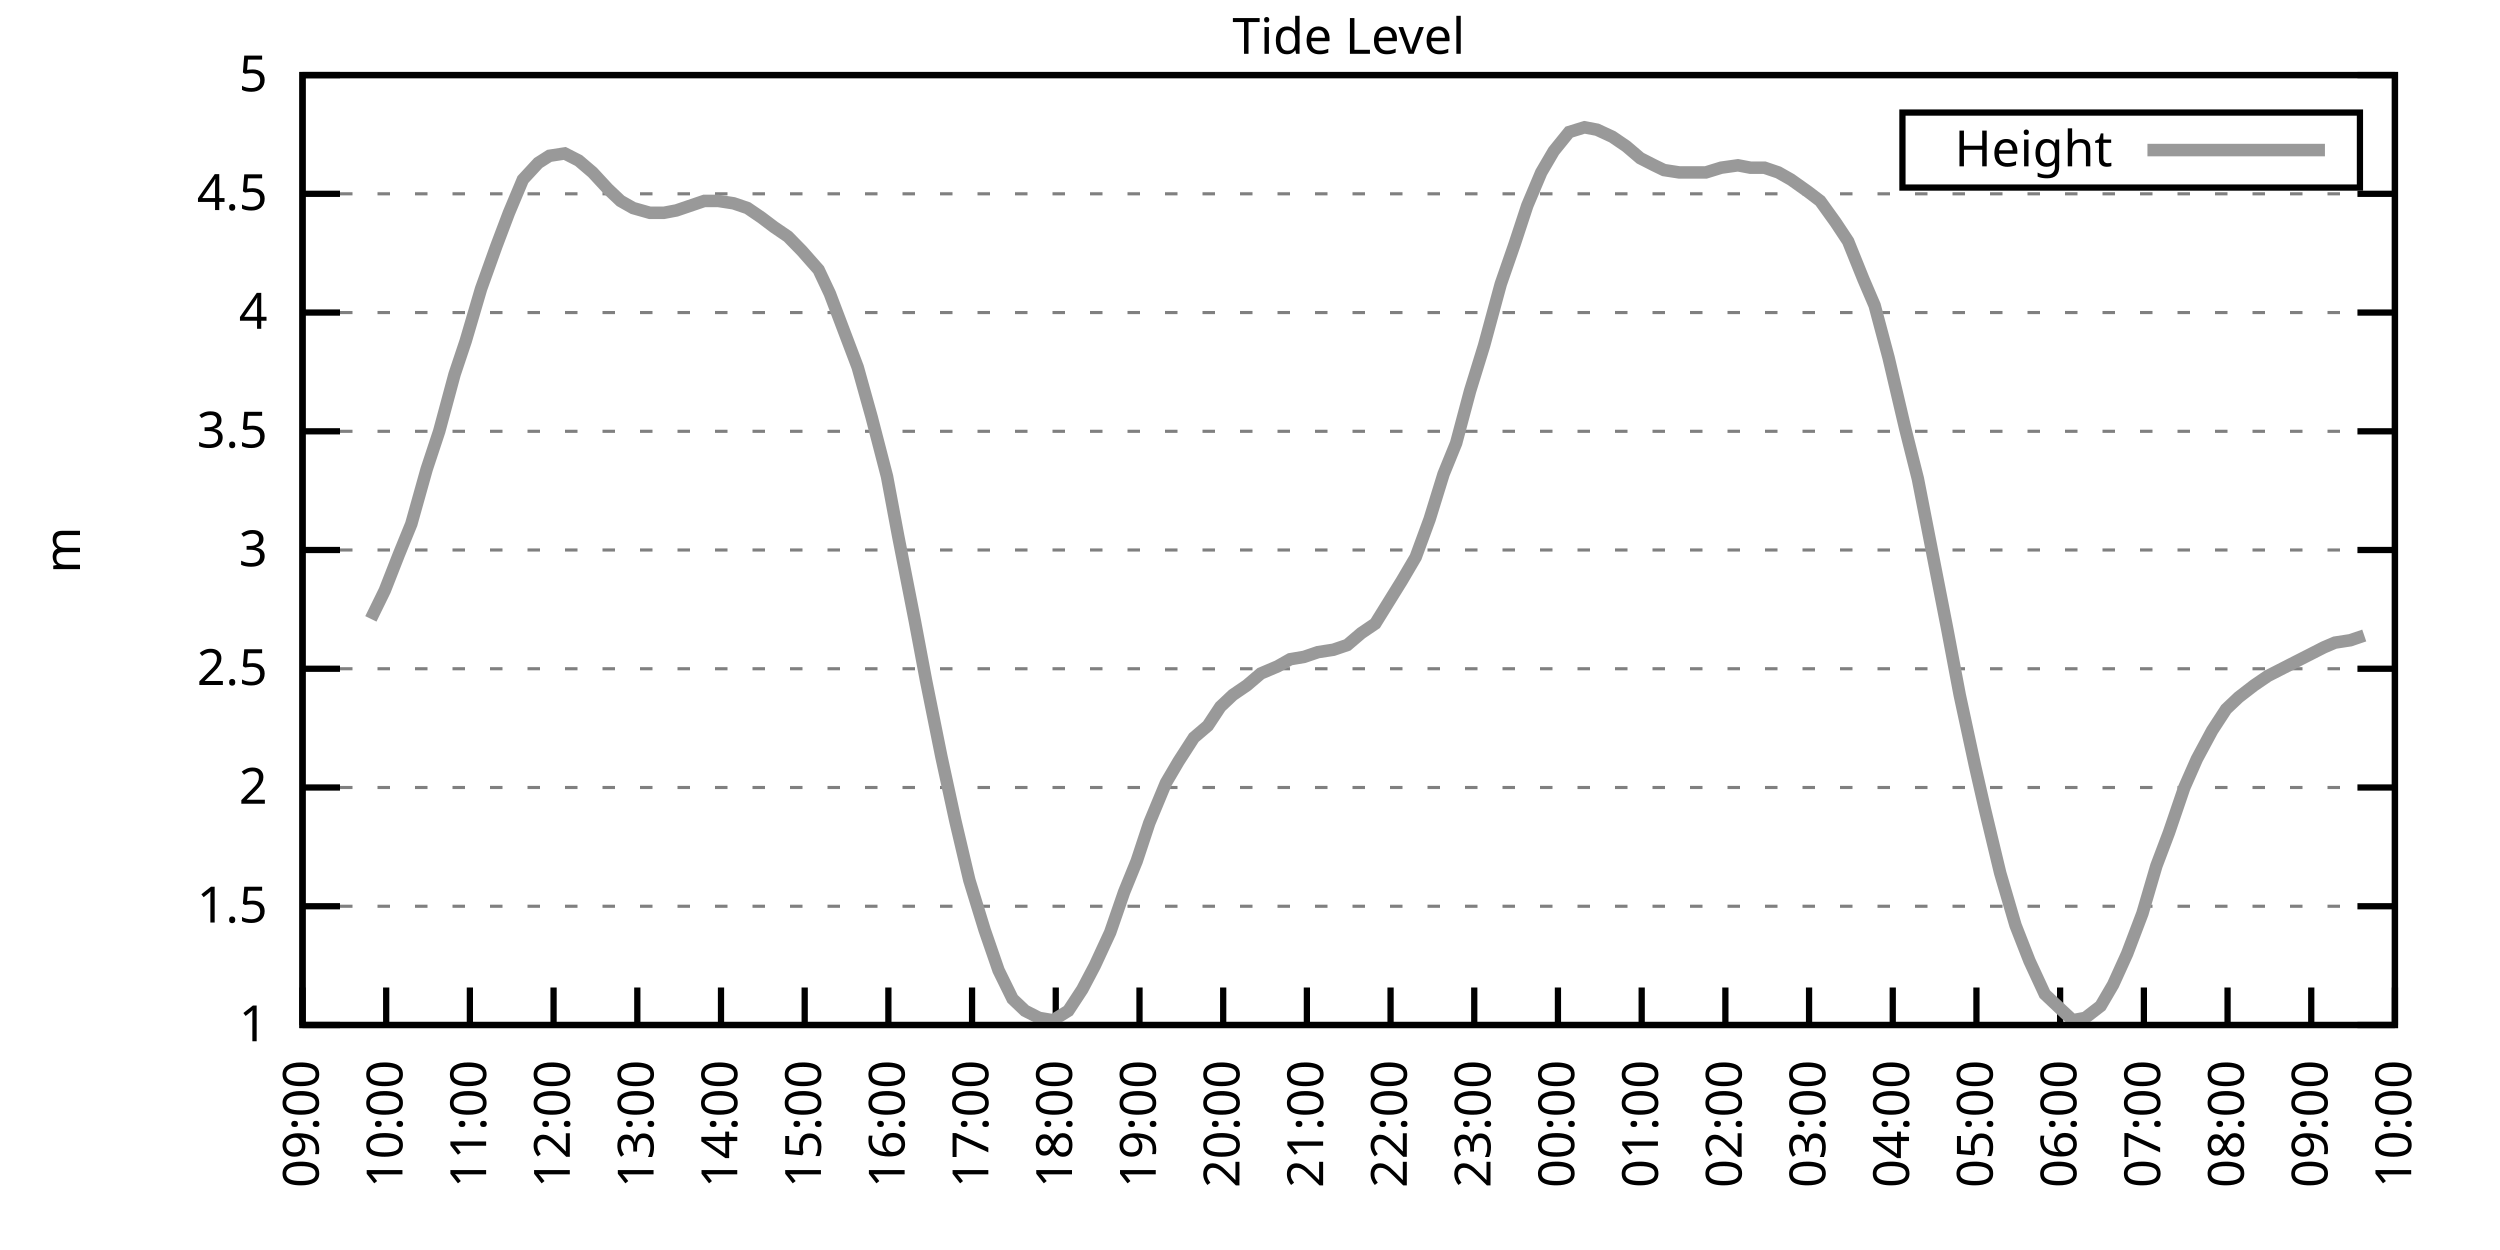
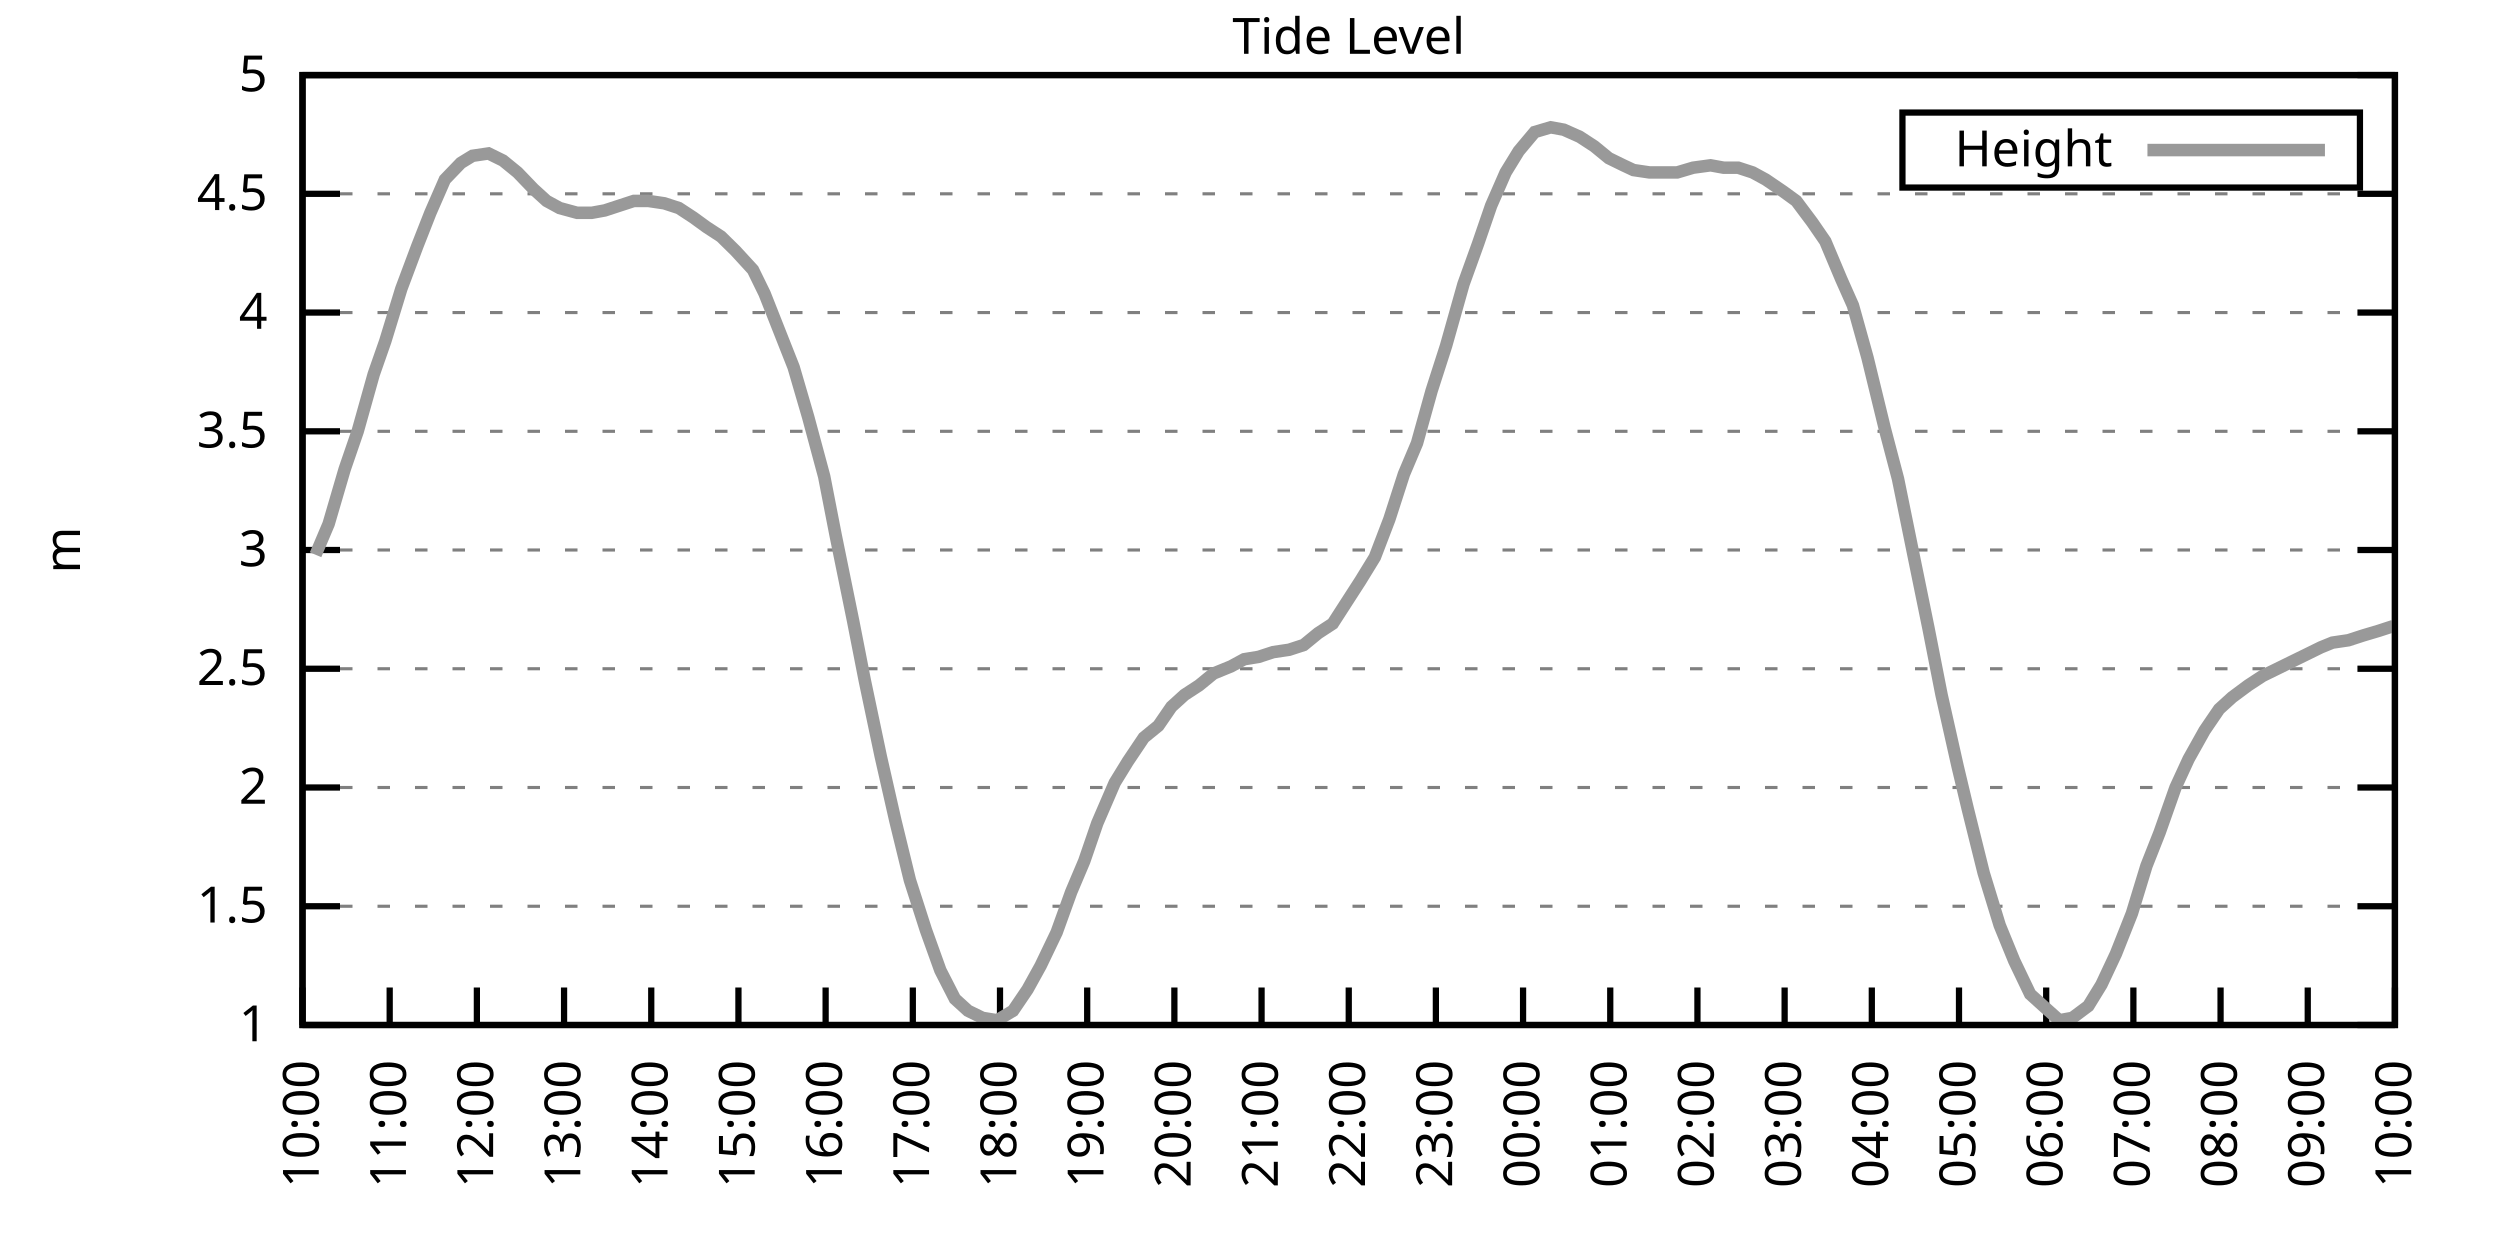
<svg xmlns="http://www.w3.org/2000/svg" xmlns:xlink="http://www.w3.org/1999/xlink" width="400" height="200" viewBox="0 0 400 200">
  <g id="gnuplot_canvas">
    <rect x="0" y="0" width="400" height="200" fill="none" />
    <defs>
      <circle id="gpDot" r="0.5" stroke-width="0.5" stroke="currentColor" />
      <path id="gpPt0" stroke-width="0.333" stroke="currentColor" d="M-1,0 h2 M0,-1 v2" />
      <path id="gpPt1" stroke-width="0.333" stroke="currentColor" d="M-1,-1 L1,1 M1,-1 L-1,1" />
      <path id="gpPt2" stroke-width="0.333" stroke="currentColor" d="M-1,0 L1,0 M0,-1 L0,1 M-1,-1 L1,1 M-1,1 L1,-1" />
      <rect id="gpPt3" stroke-width="0.333" stroke="currentColor" x="-1" y="-1" width="2" height="2" />
      <rect id="gpPt4" stroke-width="0.333" stroke="currentColor" fill="currentColor" x="-1" y="-1" width="2" height="2" />
      <circle id="gpPt5" stroke-width="0.333" stroke="currentColor" cx="0" cy="0" r="1" />
      <use xlink:href="#gpPt5" id="gpPt6" fill="currentColor" stroke="none" />
      <path id="gpPt7" stroke-width="0.333" stroke="currentColor" d="M0,-1.33 L-1.33,0.67 L1.33,0.67 z" />
      <use xlink:href="#gpPt7" id="gpPt8" fill="currentColor" stroke="none" />
      <use xlink:href="#gpPt7" id="gpPt9" stroke="currentColor" transform="rotate(180)" />
      <use xlink:href="#gpPt9" id="gpPt10" fill="currentColor" stroke="none" />
      <use xlink:href="#gpPt3" id="gpPt11" stroke="currentColor" transform="rotate(45)" />
      <use xlink:href="#gpPt11" id="gpPt12" fill="currentColor" stroke="none" />
      <path id="gpPt13" stroke-width="0.333" stroke="currentColor" d="M0,1.330 L1.265,0.411 L0.782,-1.067 L-0.782,-1.076 L-1.265,0.411 z" />
      <use xlink:href="#gpPt13" id="gpPt14" fill="currentColor" stroke="none" />
      <filter id="textbox" filterUnits="objectBoundingBox" x="0" y="0" height="1" width="1">
        <feFlood flood-color="white" flood-opacity="1" result="bgnd" />
        <feComposite in="SourceGraphic" in2="bgnd" operator="atop" />
      </filter>
      <filter id="greybox" filterUnits="objectBoundingBox" x="0" y="0" height="1" width="1">
        <feFlood flood-color="lightgrey" flood-opacity="1" result="grey" />
        <feComposite in="SourceGraphic" in2="grey" operator="atop" />
      </filter>
    </defs>
    <g fill="none" color="white" stroke="currentColor" stroke-width="1.00" stroke-linecap="butt" stroke-linejoin="miter">
</g>
    <g fill="none" color="black" stroke="currentColor" stroke-width="1.00" stroke-linecap="butt" stroke-linejoin="miter">
      <g stroke="none" shape-rendering="crispEdges">
        <polygon fill="rgb(255, 255, 255)" points="48.40,164.00 383.18,164.00 383.18,12.02 48.40,12.02 " />
      </g>
    </g>
    <g fill="none" color="black" stroke="currentColor" stroke-width="1.00" stroke-linecap="butt" stroke-linejoin="miter">
</g>
    <g fill="none" color="black" stroke="black" stroke-width="0.50" stroke-linecap="butt" stroke-linejoin="miter">
</g>
    <g fill="none" color="gray" stroke="currentColor" stroke-width="0.50" stroke-linecap="butt" stroke-linejoin="miter">
      <path stroke="gray" stroke-dasharray="2,4" class="gridline" d="M48.40,164.00 L383.19,164.00  " />
    </g>
    <g fill="none" color="gray" stroke="gray" stroke-width="1.00" stroke-linecap="butt" stroke-linejoin="miter">
</g>
    <g fill="none" color="black" stroke="currentColor" stroke-width="1.00" stroke-linecap="butt" stroke-linejoin="miter">
      <path stroke="black" d="M48.40,164.00 L54.40,164.00 M383.19,164.00 L377.19,164.00  " />
      <g transform="translate(42.80,166.60)" stroke="none" fill="black" font-family="Sans" font-size="8.00" text-anchor="end">
        <text>
          <tspan font-family="Sans"> 1</tspan>
        </text>
      </g>
    </g>
    <g fill="none" color="black" stroke="currentColor" stroke-width="1.00" stroke-linecap="butt" stroke-linejoin="miter">
</g>
    <g fill="none" color="black" stroke="black" stroke-width="0.50" stroke-linecap="butt" stroke-linejoin="miter">
</g>
    <g fill="none" color="gray" stroke="currentColor" stroke-width="0.50" stroke-linecap="butt" stroke-linejoin="miter">
      <path stroke="gray" stroke-dasharray="2,4" class="gridline" d="M48.40,145.00 L383.19,145.00  " />
    </g>
    <g fill="none" color="gray" stroke="gray" stroke-width="1.00" stroke-linecap="butt" stroke-linejoin="miter">
</g>
    <g fill="none" color="black" stroke="currentColor" stroke-width="1.00" stroke-linecap="butt" stroke-linejoin="miter">
      <path stroke="black" d="M48.40,145.00 L54.40,145.00 M383.19,145.00 L377.19,145.00  " />
      <g transform="translate(42.80,147.60)" stroke="none" fill="black" font-family="Sans" font-size="8.00" text-anchor="end">
        <text>
          <tspan font-family="Sans"> 1.5</tspan>
        </text>
      </g>
    </g>
    <g fill="none" color="black" stroke="currentColor" stroke-width="1.00" stroke-linecap="butt" stroke-linejoin="miter">
</g>
    <g fill="none" color="black" stroke="black" stroke-width="0.50" stroke-linecap="butt" stroke-linejoin="miter">
</g>
    <g fill="none" color="gray" stroke="currentColor" stroke-width="0.50" stroke-linecap="butt" stroke-linejoin="miter">
      <path stroke="gray" stroke-dasharray="2,4" class="gridline" d="M48.40,126.00 L383.19,126.00  " />
    </g>
    <g fill="none" color="gray" stroke="gray" stroke-width="1.00" stroke-linecap="butt" stroke-linejoin="miter">
</g>
    <g fill="none" color="black" stroke="currentColor" stroke-width="1.00" stroke-linecap="butt" stroke-linejoin="miter">
      <path stroke="black" d="M48.40,126.00 L54.40,126.00 M383.19,126.00 L377.19,126.00  " />
      <g transform="translate(42.80,128.60)" stroke="none" fill="black" font-family="Sans" font-size="8.00" text-anchor="end">
        <text>
          <tspan font-family="Sans"> 2</tspan>
        </text>
      </g>
    </g>
    <g fill="none" color="black" stroke="currentColor" stroke-width="1.00" stroke-linecap="butt" stroke-linejoin="miter">
</g>
    <g fill="none" color="black" stroke="black" stroke-width="0.50" stroke-linecap="butt" stroke-linejoin="miter">
</g>
    <g fill="none" color="gray" stroke="currentColor" stroke-width="0.50" stroke-linecap="butt" stroke-linejoin="miter">
      <path stroke="gray" stroke-dasharray="2,4" class="gridline" d="M48.40,107.00 L383.19,107.00  " />
    </g>
    <g fill="none" color="gray" stroke="gray" stroke-width="1.00" stroke-linecap="butt" stroke-linejoin="miter">
</g>
    <g fill="none" color="black" stroke="currentColor" stroke-width="1.00" stroke-linecap="butt" stroke-linejoin="miter">
      <path stroke="black" d="M48.40,107.00 L54.40,107.00 M383.19,107.00 L377.19,107.00  " />
      <g transform="translate(42.80,109.60)" stroke="none" fill="black" font-family="Sans" font-size="8.00" text-anchor="end">
        <text>
          <tspan font-family="Sans"> 2.5</tspan>
        </text>
      </g>
    </g>
    <g fill="none" color="black" stroke="currentColor" stroke-width="1.00" stroke-linecap="butt" stroke-linejoin="miter">
</g>
    <g fill="none" color="black" stroke="black" stroke-width="0.50" stroke-linecap="butt" stroke-linejoin="miter">
</g>
    <g fill="none" color="gray" stroke="currentColor" stroke-width="0.50" stroke-linecap="butt" stroke-linejoin="miter">
      <path stroke="gray" stroke-dasharray="2,4" class="gridline" d="M48.40,88.00 L383.19,88.00  " />
    </g>
    <g fill="none" color="gray" stroke="gray" stroke-width="1.00" stroke-linecap="butt" stroke-linejoin="miter">
</g>
    <g fill="none" color="black" stroke="currentColor" stroke-width="1.00" stroke-linecap="butt" stroke-linejoin="miter">
      <path stroke="black" d="M48.40,88.00 L54.40,88.00 M383.19,88.00 L377.19,88.00  " />
      <g transform="translate(42.80,90.60)" stroke="none" fill="black" font-family="Sans" font-size="8.00" text-anchor="end">
        <text>
          <tspan font-family="Sans"> 3</tspan>
        </text>
      </g>
    </g>
    <g fill="none" color="black" stroke="currentColor" stroke-width="1.00" stroke-linecap="butt" stroke-linejoin="miter">
</g>
    <g fill="none" color="black" stroke="black" stroke-width="0.50" stroke-linecap="butt" stroke-linejoin="miter">
</g>
    <g fill="none" color="gray" stroke="currentColor" stroke-width="0.50" stroke-linecap="butt" stroke-linejoin="miter">
      <path stroke="gray" stroke-dasharray="2,4" class="gridline" d="M48.40,69.01 L383.19,69.01  " />
    </g>
    <g fill="none" color="gray" stroke="gray" stroke-width="1.00" stroke-linecap="butt" stroke-linejoin="miter">
</g>
    <g fill="none" color="black" stroke="currentColor" stroke-width="1.00" stroke-linecap="butt" stroke-linejoin="miter">
      <path stroke="black" d="M48.40,69.01 L54.40,69.01 M383.19,69.01 L377.19,69.01  " />
      <g transform="translate(42.80,71.61)" stroke="none" fill="black" font-family="Sans" font-size="8.00" text-anchor="end">
        <text>
          <tspan font-family="Sans"> 3.5</tspan>
        </text>
      </g>
    </g>
    <g fill="none" color="black" stroke="currentColor" stroke-width="1.00" stroke-linecap="butt" stroke-linejoin="miter">
</g>
    <g fill="none" color="black" stroke="black" stroke-width="0.50" stroke-linecap="butt" stroke-linejoin="miter">
</g>
    <g fill="none" color="gray" stroke="currentColor" stroke-width="0.50" stroke-linecap="butt" stroke-linejoin="miter">
      <path stroke="gray" stroke-dasharray="2,4" class="gridline" d="M48.40,50.01 L383.19,50.01  " />
    </g>
    <g fill="none" color="gray" stroke="gray" stroke-width="1.00" stroke-linecap="butt" stroke-linejoin="miter">
</g>
    <g fill="none" color="black" stroke="currentColor" stroke-width="1.00" stroke-linecap="butt" stroke-linejoin="miter">
      <path stroke="black" d="M48.40,50.01 L54.40,50.01 M383.19,50.01 L377.19,50.01  " />
      <g transform="translate(42.80,52.61)" stroke="none" fill="black" font-family="Sans" font-size="8.00" text-anchor="end">
        <text>
          <tspan font-family="Sans"> 4</tspan>
        </text>
      </g>
    </g>
    <g fill="none" color="black" stroke="currentColor" stroke-width="1.00" stroke-linecap="butt" stroke-linejoin="miter">
</g>
    <g fill="none" color="black" stroke="black" stroke-width="0.50" stroke-linecap="butt" stroke-linejoin="miter">
</g>
    <g fill="none" color="gray" stroke="currentColor" stroke-width="0.50" stroke-linecap="butt" stroke-linejoin="miter">
      <path stroke="gray" stroke-dasharray="2,4" class="gridline" d="M48.40,31.01 L383.19,31.01  " />
    </g>
    <g fill="none" color="gray" stroke="gray" stroke-width="1.00" stroke-linecap="butt" stroke-linejoin="miter">
</g>
    <g fill="none" color="black" stroke="currentColor" stroke-width="1.00" stroke-linecap="butt" stroke-linejoin="miter">
      <path stroke="black" d="M48.40,31.01 L54.40,31.01 M383.19,31.01 L377.19,31.01  " />
      <g transform="translate(42.80,33.61)" stroke="none" fill="black" font-family="Sans" font-size="8.00" text-anchor="end">
        <text>
          <tspan font-family="Sans"> 4.5</tspan>
        </text>
      </g>
    </g>
    <g fill="none" color="black" stroke="currentColor" stroke-width="1.00" stroke-linecap="butt" stroke-linejoin="miter">
</g>
    <g fill="none" color="black" stroke="black" stroke-width="0.50" stroke-linecap="butt" stroke-linejoin="miter">
</g>
    <g fill="none" color="gray" stroke="currentColor" stroke-width="0.50" stroke-linecap="butt" stroke-linejoin="miter">
      <path stroke="gray" stroke-dasharray="2,4" class="gridline" d="M48.40,12.01 L383.19,12.01  " />
    </g>
    <g fill="none" color="gray" stroke="gray" stroke-width="1.00" stroke-linecap="butt" stroke-linejoin="miter">
</g>
    <g fill="none" color="black" stroke="currentColor" stroke-width="1.00" stroke-linecap="butt" stroke-linejoin="miter">
      <path stroke="black" d="M48.40,12.01 L54.40,12.01 M383.19,12.01 L377.19,12.01  " />
      <g transform="translate(42.80,14.61)" stroke="none" fill="black" font-family="Sans" font-size="8.00" text-anchor="end">
        <text>
          <tspan font-family="Sans"> 5</tspan>
        </text>
      </g>
    </g>
    <g fill="none" color="black" stroke="currentColor" stroke-width="1.00" stroke-linecap="butt" stroke-linejoin="miter">
      <path stroke="black" d="M48.40,164.00 L48.40,158.00  " />
      <g transform="translate(51.00,169.60) rotate(270.00)" stroke="none" fill="black" font-family="Sans" font-size="8.00" text-anchor="end">
        <text>
-           <tspan font-family="Sans">09:00</tspan>
-         </text>
-       </g>
-     </g>
-     <g fill="none" color="black" stroke="currentColor" stroke-width="1.00" stroke-linecap="butt" stroke-linejoin="miter">
-       <path stroke="black" d="M61.79,164.00 L61.79,158.00  " />
-       <g transform="translate(64.39,169.60) rotate(270.00)" stroke="none" fill="black" font-family="Sans" font-size="8.00" text-anchor="end">
-         <text>
          <tspan font-family="Sans">10:00</tspan>
        </text>
      </g>
    </g>
    <g fill="none" color="black" stroke="currentColor" stroke-width="1.00" stroke-linecap="butt" stroke-linejoin="miter">
-       <path stroke="black" d="M75.18,164.00 L75.18,158.00  " />
-       <g transform="translate(77.78,169.60) rotate(270.00)" stroke="none" fill="black" font-family="Sans" font-size="8.00" text-anchor="end">
+       <path stroke="black" d="M62.35,164.00 L62.35,158.00  " />
+       <g transform="translate(64.95,169.60) rotate(270.00)" stroke="none" fill="black" font-family="Sans" font-size="8.00" text-anchor="end">
        <text>
          <tspan font-family="Sans">11:00</tspan>
        </text>
      </g>
    </g>
    <g fill="none" color="black" stroke="currentColor" stroke-width="1.00" stroke-linecap="butt" stroke-linejoin="miter">
-       <path stroke="black" d="M88.57,164.00 L88.57,158.00  " />
-       <g transform="translate(91.17,169.60) rotate(270.00)" stroke="none" fill="black" font-family="Sans" font-size="8.00" text-anchor="end">
+       <path stroke="black" d="M76.30,164.00 L76.30,158.00  " />
+       <g transform="translate(78.90,169.60) rotate(270.00)" stroke="none" fill="black" font-family="Sans" font-size="8.00" text-anchor="end">
        <text>
          <tspan font-family="Sans">12:00</tspan>
        </text>
      </g>
    </g>
    <g fill="none" color="black" stroke="currentColor" stroke-width="1.00" stroke-linecap="butt" stroke-linejoin="miter">
-       <path stroke="black" d="M101.97,164.00 L101.97,158.00  " />
-       <g transform="translate(104.57,169.60) rotate(270.00)" stroke="none" fill="black" font-family="Sans" font-size="8.00" text-anchor="end">
+       <path stroke="black" d="M90.25,164.00 L90.25,158.00  " />
+       <g transform="translate(92.85,169.60) rotate(270.00)" stroke="none" fill="black" font-family="Sans" font-size="8.00" text-anchor="end">
        <text>
          <tspan font-family="Sans">13:00</tspan>
        </text>
      </g>
    </g>
    <g fill="none" color="black" stroke="currentColor" stroke-width="1.00" stroke-linecap="butt" stroke-linejoin="miter">
-       <path stroke="black" d="M115.36,164.00 L115.36,158.00  " />
-       <g transform="translate(117.96,169.60) rotate(270.00)" stroke="none" fill="black" font-family="Sans" font-size="8.00" text-anchor="end">
+       <path stroke="black" d="M104.20,164.00 L104.20,158.00  " />
+       <g transform="translate(106.80,169.60) rotate(270.00)" stroke="none" fill="black" font-family="Sans" font-size="8.00" text-anchor="end">
        <text>
          <tspan font-family="Sans">14:00</tspan>
        </text>
      </g>
    </g>
    <g fill="none" color="black" stroke="currentColor" stroke-width="1.00" stroke-linecap="butt" stroke-linejoin="miter">
-       <path stroke="black" d="M128.75,164.00 L128.75,158.00  " />
-       <g transform="translate(131.35,169.60) rotate(270.00)" stroke="none" fill="black" font-family="Sans" font-size="8.00" text-anchor="end">
+       <path stroke="black" d="M118.15,164.00 L118.15,158.00  " />
+       <g transform="translate(120.75,169.60) rotate(270.00)" stroke="none" fill="black" font-family="Sans" font-size="8.00" text-anchor="end">
        <text>
          <tspan font-family="Sans">15:00</tspan>
        </text>
      </g>
    </g>
    <g fill="none" color="black" stroke="currentColor" stroke-width="1.00" stroke-linecap="butt" stroke-linejoin="miter">
-       <path stroke="black" d="M142.14,164.00 L142.14,158.00  " />
-       <g transform="translate(144.74,169.60) rotate(270.00)" stroke="none" fill="black" font-family="Sans" font-size="8.00" text-anchor="end">
+       <path stroke="black" d="M132.10,164.00 L132.10,158.00  " />
+       <g transform="translate(134.70,169.60) rotate(270.00)" stroke="none" fill="black" font-family="Sans" font-size="8.00" text-anchor="end">
        <text>
          <tspan font-family="Sans">16:00</tspan>
        </text>
      </g>
    </g>
    <g fill="none" color="black" stroke="currentColor" stroke-width="1.00" stroke-linecap="butt" stroke-linejoin="miter">
-       <path stroke="black" d="M155.53,164.00 L155.53,158.00  " />
-       <g transform="translate(158.13,169.60) rotate(270.00)" stroke="none" fill="black" font-family="Sans" font-size="8.00" text-anchor="end">
+       <path stroke="black" d="M146.05,164.00 L146.05,158.00  " />
+       <g transform="translate(148.65,169.60) rotate(270.00)" stroke="none" fill="black" font-family="Sans" font-size="8.00" text-anchor="end">
        <text>
          <tspan font-family="Sans">17:00</tspan>
        </text>
      </g>
    </g>
    <g fill="none" color="black" stroke="currentColor" stroke-width="1.00" stroke-linecap="butt" stroke-linejoin="miter">
-       <path stroke="black" d="M168.92,164.00 L168.92,158.00  " />
-       <g transform="translate(171.52,169.60) rotate(270.00)" stroke="none" fill="black" font-family="Sans" font-size="8.00" text-anchor="end">
+       <path stroke="black" d="M160.00,164.00 L160.00,158.00  " />
+       <g transform="translate(162.60,169.60) rotate(270.00)" stroke="none" fill="black" font-family="Sans" font-size="8.00" text-anchor="end">
        <text>
          <tspan font-family="Sans">18:00</tspan>
        </text>
      </g>
    </g>
    <g fill="none" color="black" stroke="currentColor" stroke-width="1.00" stroke-linecap="butt" stroke-linejoin="miter">
-       <path stroke="black" d="M182.32,164.00 L182.32,158.00  " />
-       <g transform="translate(184.92,169.60) rotate(270.00)" stroke="none" fill="black" font-family="Sans" font-size="8.00" text-anchor="end">
+       <path stroke="black" d="M173.95,164.00 L173.95,158.00  " />
+       <g transform="translate(176.55,169.60) rotate(270.00)" stroke="none" fill="black" font-family="Sans" font-size="8.00" text-anchor="end">
        <text>
          <tspan font-family="Sans">19:00</tspan>
        </text>
      </g>
    </g>
    <g fill="none" color="black" stroke="currentColor" stroke-width="1.00" stroke-linecap="butt" stroke-linejoin="miter">
-       <path stroke="black" d="M195.71,164.00 L195.71,158.00  " />
-       <g transform="translate(198.31,169.60) rotate(270.00)" stroke="none" fill="black" font-family="Sans" font-size="8.00" text-anchor="end">
+       <path stroke="black" d="M187.90,164.00 L187.90,158.00  " />
+       <g transform="translate(190.50,169.60) rotate(270.00)" stroke="none" fill="black" font-family="Sans" font-size="8.00" text-anchor="end">
        <text>
          <tspan font-family="Sans">20:00</tspan>
        </text>
      </g>
    </g>
    <g fill="none" color="black" stroke="currentColor" stroke-width="1.00" stroke-linecap="butt" stroke-linejoin="miter">
-       <path stroke="black" d="M209.10,164.00 L209.10,158.00  " />
-       <g transform="translate(211.70,169.60) rotate(270.00)" stroke="none" fill="black" font-family="Sans" font-size="8.00" text-anchor="end">
+       <path stroke="black" d="M201.85,164.00 L201.85,158.00  " />
+       <g transform="translate(204.45,169.60) rotate(270.00)" stroke="none" fill="black" font-family="Sans" font-size="8.00" text-anchor="end">
        <text>
          <tspan font-family="Sans">21:00</tspan>
        </text>
      </g>
    </g>
    <g fill="none" color="black" stroke="currentColor" stroke-width="1.00" stroke-linecap="butt" stroke-linejoin="miter">
-       <path stroke="black" d="M222.49,164.00 L222.49,158.00  " />
-       <g transform="translate(225.09,169.60) rotate(270.00)" stroke="none" fill="black" font-family="Sans" font-size="8.00" text-anchor="end">
+       <path stroke="black" d="M215.80,164.00 L215.80,158.00  " />
+       <g transform="translate(218.40,169.60) rotate(270.00)" stroke="none" fill="black" font-family="Sans" font-size="8.00" text-anchor="end">
        <text>
          <tspan font-family="Sans">22:00</tspan>
        </text>
      </g>
    </g>
    <g fill="none" color="black" stroke="currentColor" stroke-width="1.00" stroke-linecap="butt" stroke-linejoin="miter">
-       <path stroke="black" d="M235.88,164.00 L235.88,158.00  " />
-       <g transform="translate(238.48,169.60) rotate(270.00)" stroke="none" fill="black" font-family="Sans" font-size="8.00" text-anchor="end">
+       <path stroke="black" d="M229.74,164.00 L229.74,158.00  " />
+       <g transform="translate(232.34,169.60) rotate(270.00)" stroke="none" fill="black" font-family="Sans" font-size="8.00" text-anchor="end">
        <text>
          <tspan font-family="Sans">23:00</tspan>
        </text>
      </g>
    </g>
    <g fill="none" color="black" stroke="currentColor" stroke-width="1.00" stroke-linecap="butt" stroke-linejoin="miter">
-       <path stroke="black" d="M249.27,164.00 L249.27,158.00  " />
-       <g transform="translate(251.87,169.60) rotate(270.00)" stroke="none" fill="black" font-family="Sans" font-size="8.00" text-anchor="end">
+       <path stroke="black" d="M243.69,164.00 L243.69,158.00  " />
+       <g transform="translate(246.29,169.60) rotate(270.00)" stroke="none" fill="black" font-family="Sans" font-size="8.00" text-anchor="end">
        <text>
          <tspan font-family="Sans">00:00</tspan>
        </text>
      </g>
    </g>
    <g fill="none" color="black" stroke="currentColor" stroke-width="1.00" stroke-linecap="butt" stroke-linejoin="miter">
-       <path stroke="black" d="M262.67,164.00 L262.67,158.00  " />
-       <g transform="translate(265.27,169.60) rotate(270.00)" stroke="none" fill="black" font-family="Sans" font-size="8.00" text-anchor="end">
+       <path stroke="black" d="M257.64,164.00 L257.64,158.00  " />
+       <g transform="translate(260.24,169.60) rotate(270.00)" stroke="none" fill="black" font-family="Sans" font-size="8.00" text-anchor="end">
        <text>
          <tspan font-family="Sans">01:00</tspan>
        </text>
      </g>
    </g>
    <g fill="none" color="black" stroke="currentColor" stroke-width="1.00" stroke-linecap="butt" stroke-linejoin="miter">
-       <path stroke="black" d="M276.06,164.00 L276.06,158.00  " />
-       <g transform="translate(278.66,169.60) rotate(270.00)" stroke="none" fill="black" font-family="Sans" font-size="8.00" text-anchor="end">
+       <path stroke="black" d="M271.59,164.00 L271.59,158.00  " />
+       <g transform="translate(274.19,169.60) rotate(270.00)" stroke="none" fill="black" font-family="Sans" font-size="8.00" text-anchor="end">
        <text>
          <tspan font-family="Sans">02:00</tspan>
        </text>
      </g>
    </g>
    <g fill="none" color="black" stroke="currentColor" stroke-width="1.00" stroke-linecap="butt" stroke-linejoin="miter">
-       <path stroke="black" d="M289.45,164.00 L289.45,158.00  " />
-       <g transform="translate(292.05,169.60) rotate(270.00)" stroke="none" fill="black" font-family="Sans" font-size="8.00" text-anchor="end">
+       <path stroke="black" d="M285.54,164.00 L285.54,158.00  " />
+       <g transform="translate(288.14,169.60) rotate(270.00)" stroke="none" fill="black" font-family="Sans" font-size="8.00" text-anchor="end">
        <text>
          <tspan font-family="Sans">03:00</tspan>
        </text>
      </g>
    </g>
    <g fill="none" color="black" stroke="currentColor" stroke-width="1.00" stroke-linecap="butt" stroke-linejoin="miter">
-       <path stroke="black" d="M302.84,164.00 L302.84,158.00  " />
-       <g transform="translate(305.44,169.60) rotate(270.00)" stroke="none" fill="black" font-family="Sans" font-size="8.00" text-anchor="end">
+       <path stroke="black" d="M299.49,164.00 L299.49,158.00  " />
+       <g transform="translate(302.09,169.60) rotate(270.00)" stroke="none" fill="black" font-family="Sans" font-size="8.00" text-anchor="end">
        <text>
          <tspan font-family="Sans">04:00</tspan>
        </text>
      </g>
    </g>
    <g fill="none" color="black" stroke="currentColor" stroke-width="1.00" stroke-linecap="butt" stroke-linejoin="miter">
-       <path stroke="black" d="M316.23,164.00 L316.23,158.00  " />
-       <g transform="translate(318.83,169.60) rotate(270.00)" stroke="none" fill="black" font-family="Sans" font-size="8.00" text-anchor="end">
+       <path stroke="black" d="M313.44,164.00 L313.44,158.00  " />
+       <g transform="translate(316.04,169.60) rotate(270.00)" stroke="none" fill="black" font-family="Sans" font-size="8.00" text-anchor="end">
        <text>
          <tspan font-family="Sans">05:00</tspan>
        </text>
      </g>
    </g>
    <g fill="none" color="black" stroke="currentColor" stroke-width="1.00" stroke-linecap="butt" stroke-linejoin="miter">
-       <path stroke="black" d="M329.62,164.00 L329.62,158.00  " />
-       <g transform="translate(332.22,169.60) rotate(270.00)" stroke="none" fill="black" font-family="Sans" font-size="8.00" text-anchor="end">
+       <path stroke="black" d="M327.39,164.00 L327.39,158.00  " />
+       <g transform="translate(329.99,169.60) rotate(270.00)" stroke="none" fill="black" font-family="Sans" font-size="8.00" text-anchor="end">
        <text>
          <tspan font-family="Sans">06:00</tspan>
        </text>
      </g>
    </g>
    <g fill="none" color="black" stroke="currentColor" stroke-width="1.00" stroke-linecap="butt" stroke-linejoin="miter">
-       <path stroke="black" d="M343.02,164.00 L343.02,158.00  " />
-       <g transform="translate(345.62,169.60) rotate(270.00)" stroke="none" fill="black" font-family="Sans" font-size="8.00" text-anchor="end">
+       <path stroke="black" d="M341.34,164.00 L341.34,158.00  " />
+       <g transform="translate(343.94,169.60) rotate(270.00)" stroke="none" fill="black" font-family="Sans" font-size="8.00" text-anchor="end">
        <text>
          <tspan font-family="Sans">07:00</tspan>
        </text>
      </g>
    </g>
    <g fill="none" color="black" stroke="currentColor" stroke-width="1.00" stroke-linecap="butt" stroke-linejoin="miter">
-       <path stroke="black" d="M356.41,164.00 L356.41,158.00  " />
-       <g transform="translate(359.01,169.60) rotate(270.00)" stroke="none" fill="black" font-family="Sans" font-size="8.00" text-anchor="end">
+       <path stroke="black" d="M355.29,164.00 L355.29,158.00  " />
+       <g transform="translate(357.89,169.60) rotate(270.00)" stroke="none" fill="black" font-family="Sans" font-size="8.00" text-anchor="end">
        <text>
          <tspan font-family="Sans">08:00</tspan>
        </text>
      </g>
    </g>
    <g fill="none" color="black" stroke="currentColor" stroke-width="1.00" stroke-linecap="butt" stroke-linejoin="miter">
-       <path stroke="black" d="M369.80,164.00 L369.80,158.00  " />
-       <g transform="translate(372.40,169.60) rotate(270.00)" stroke="none" fill="black" font-family="Sans" font-size="8.00" text-anchor="end">
+       <path stroke="black" d="M369.24,164.00 L369.24,158.00  " />
+       <g transform="translate(371.84,169.60) rotate(270.00)" stroke="none" fill="black" font-family="Sans" font-size="8.00" text-anchor="end">
        <text>
          <tspan font-family="Sans">09:00</tspan>
        </text>
      </g>
    </g>
    <g fill="none" color="black" stroke="currentColor" stroke-width="1.00" stroke-linecap="butt" stroke-linejoin="miter">
      <path stroke="black" d="M383.19,164.00 L383.19,158.00  " />
      <g transform="translate(385.79,169.60) rotate(270.00)" stroke="none" fill="black" font-family="Sans" font-size="8.00" text-anchor="end">
        <text>
          <tspan font-family="Sans">10:00</tspan>
        </text>
      </g>
    </g>
    <g fill="none" color="black" stroke="currentColor" stroke-width="1.00" stroke-linecap="butt" stroke-linejoin="miter">
</g>
    <g fill="none" color="black" stroke="currentColor" stroke-width="1.00" stroke-linecap="butt" stroke-linejoin="miter">
      <path stroke="black" d="M48.40,12.01 L48.40,164.00 L383.19,164.00 L383.19,12.01 L48.40,12.01 Z  " />
    </g>
    <g fill="none" color="black" stroke="currentColor" stroke-width="1.00" stroke-linecap="butt" stroke-linejoin="miter">
</g>
    <g fill="none" color="black" stroke="currentColor" stroke-width="1.00" stroke-linecap="butt" stroke-linejoin="miter">
      <path stroke="black" d="M304.39,30.01 L304.39,18.01 L377.59,18.01 L377.59,30.01 L304.39,30.01 Z  " />
    </g>
    <g id="Tide_level_plot_1">
      <g fill="none" color="white" stroke="black" stroke-width="2.00" stroke-linecap="butt" stroke-linejoin="miter">
</g>
      <g fill="none" color="black" stroke="currentColor" stroke-width="2.00" stroke-linecap="butt" stroke-linejoin="miter">
        <g transform="translate(337.99,26.61)" stroke="none" fill="black" font-family="Sans" font-size="8.00" text-anchor="end">
          <text>
            <tspan font-family="Sans">Height</tspan>
          </text>
        </g>
      </g>
      <g fill="none" color="black" stroke="currentColor" stroke-width="2.00" stroke-linecap="butt" stroke-linejoin="miter">
-         <path stroke="rgb(153, 153, 153)" d="M343.59,24.01 L371.99,24.01 M59.34,99.02 L61.57,94.46 L63.80,88.76 L65.81,83.83 L68.26,75.09 L70.27,69.01   L72.73,59.89 L74.51,54.57 L76.97,46.21 L79.42,39.37 L81.43,34.05 L83.66,28.73 L86.12,26.07 L87.91,24.93   L90.36,24.55 L92.59,25.69 L94.82,27.59 L97.28,30.25 L99.29,32.15 L101.30,33.29 L103.98,34.05 L106.21,34.05   L108.22,33.67 L110.45,32.91 L112.68,32.15 L114.91,32.15 L117.37,32.53 L119.60,33.29 L121.83,34.81 L123.84,36.33   L126.07,37.85 L128.30,40.13 L130.98,43.17 L132.77,46.97 L137.23,58.75 L139.46,66.73 L141.92,76.23 L143.70,85.73   L146.38,99.40 L148.17,108.90 L150.62,121.06 L152.85,131.32 L155.09,140.82 L157.54,148.80 L159.77,155.26 L162.01,159.82   L164.01,161.72 L166.25,162.86 L168.48,163.24 L170.93,161.72 L173.17,158.30 L175.17,154.50 L177.63,149.18 L179.86,142.72   L181.87,137.78 L183.88,131.70 L186.56,125.24 L188.57,121.82 L191.02,118.02 L193.25,116.12 L195.26,113.08 L197.27,111.18   L199.50,109.66 L201.73,107.76 L204.41,106.62 L206.42,105.48 L208.65,105.10 L210.88,104.34 L213.34,103.96 L215.57,103.20   L217.80,101.30 L220.04,99.78 L224.28,92.94 L226.51,89.14 L228.74,83.07 L230.97,75.85 L232.98,70.91 L235.21,62.55   L237.44,55.33 L240.12,45.45 L242.36,38.99 L244.36,32.91 L246.60,27.59 L248.60,24.17 L251.06,21.13 L253.51,20.37   L255.52,20.75 L257.98,21.89 L260.21,23.41 L262.44,25.31 L264.67,26.45 L266.24,27.21 L268.69,27.59 L271.37,27.59   L272.93,27.59 L275.39,26.83 L278.07,26.45 L280.07,26.83 L282.31,26.83 L284.54,27.59 L286.55,28.73 L289.23,30.63   L291.23,32.15 L293.69,35.57 L295.70,38.61 L298.15,44.69 L299.94,48.87 L302.17,57.23 L304.85,68.63 L306.86,76.61   L309.31,89.14 L311.54,100.54 L313.55,111.18 L316.01,122.58 L317.57,129.42 L320.03,139.68 L322.48,148.04 L324.71,153.74   L327.17,159.06 L329.18,160.96 L331.63,163.24 L333.64,162.86 L336.10,160.96 L338.10,157.54 L340.34,152.60 L342.79,146.14   L345.02,138.54 L347.03,133.22 L349.49,126.00 L351.50,121.44 L353.95,116.88 L356.18,113.46 L358.19,111.56 L360.65,109.66   L362.88,108.14 L365.11,107.00 L367.34,105.86 L369.58,104.72 L371.81,103.58 L373.59,102.82 L376.05,102.44 L378.28,101.68    " />
+         <path stroke="rgb(153, 153, 153)" d="M343.59,24.01 L371.99,24.01 M50.49,88.76 L52.58,83.83 L55.14,75.09 L57.23,69.01 L59.79,59.89 L61.65,54.57   L64.21,46.21 L66.77,39.37 L68.86,34.05 L71.18,28.73 L73.74,26.07 L75.60,24.93 L78.16,24.55 L80.48,25.69   L82.81,27.59 L85.37,30.25 L87.46,32.15 L89.55,33.29 L92.34,34.05 L94.67,34.05 L96.76,33.67 L99.08,32.91   L101.41,32.15 L103.73,32.15 L106.29,32.53 L108.62,33.29 L110.94,34.81 L113.03,36.33 L115.36,37.85 L117.68,40.13   L120.47,43.17 L122.33,46.97 L126.98,58.75 L129.31,66.73 L131.87,76.23 L133.72,85.73 L136.51,99.40 L138.37,108.90   L140.93,121.06 L143.26,131.32 L145.58,140.82 L148.14,148.80 L150.46,155.26 L152.79,159.82 L154.88,161.72 L157.21,162.86   L159.53,163.24 L162.09,161.72 L164.41,158.30 L166.51,154.50 L169.06,149.18 L171.39,142.72 L173.48,137.78 L175.57,131.70   L178.36,125.24 L180.46,121.82 L183.01,118.02 L185.34,116.12 L187.43,113.08 L189.52,111.18 L191.85,109.66 L194.17,107.76   L196.96,106.62 L199.06,105.48 L201.38,105.10 L203.71,104.34 L206.26,103.96 L208.59,103.20 L210.91,101.30 L213.24,99.78   L217.65,92.94 L219.98,89.14 L222.30,83.07 L224.63,75.85 L226.72,70.91 L229.05,62.55 L231.37,55.33 L234.16,45.45   L236.49,38.99 L238.58,32.91 L240.90,27.59 L243.00,24.17 L245.55,21.13 L248.11,20.37 L250.20,20.75 L252.76,21.89   L255.09,23.41 L257.41,25.31 L259.74,26.45 L261.36,27.21 L263.92,27.59 L266.71,27.59 L268.34,27.59 L270.90,26.83   L273.69,26.45 L275.78,26.83 L278.10,26.83 L280.43,27.59 L282.52,28.73 L285.31,30.63 L287.40,32.15 L289.96,35.57   L292.05,38.61 L294.61,44.69 L296.47,48.87 L298.80,57.23 L301.58,68.63 L303.68,76.61 L306.23,89.14 L308.56,100.54   L310.65,111.18 L313.21,122.58 L314.84,129.42 L317.39,139.68 L319.95,148.04 L322.28,153.74 L324.83,159.06 L326.93,160.96   L329.48,163.24 L331.58,162.86 L334.13,160.96 L336.23,157.54 L338.55,152.60 L341.11,146.14 L343.43,138.54 L345.53,133.22   L348.08,126.00 L350.18,121.44 L352.73,116.88 L355.06,113.46 L357.15,111.56 L359.71,109.66 L362.03,108.14 L364.36,107.00   L366.68,105.86 L369.01,104.72 L371.33,103.58 L373.19,102.82 L375.75,102.44 L378.08,101.68 L380.63,100.92 L382.96,100.16    " />
      </g>
    </g>
    <g fill="none" color="black" stroke="currentColor" stroke-width="2.00" stroke-linecap="butt" stroke-linejoin="miter">
</g>
    <g fill="none" color="black" stroke="black" stroke-width="1.00" stroke-linecap="butt" stroke-linejoin="miter">
</g>
    <g fill="none" color="black" stroke="currentColor" stroke-width="1.00" stroke-linecap="butt" stroke-linejoin="miter">
      <path stroke="black" d="M48.40,12.01 L48.40,164.00 L383.19,164.00 L383.19,12.01 L48.40,12.01 Z  " />
      <g transform="translate(12.80,88.01) rotate(270.00)" stroke="none" fill="black" font-family="Sans" font-size="8.00" text-anchor="middle">
        <text>
          <tspan font-family="Sans">m</tspan>
        </text>
      </g>
    </g>
    <g fill="none" color="black" stroke="currentColor" stroke-width="1.00" stroke-linecap="butt" stroke-linejoin="miter">
</g>
    <g fill="none" color="black" stroke="currentColor" stroke-width="1.00" stroke-linecap="butt" stroke-linejoin="miter">
      <g transform="translate(215.79,8.61)" stroke="none" fill="black" font-family="Sans" font-size="8.00" text-anchor="middle">
        <text>
          <tspan font-family="Sans">Tide Level</tspan>
        </text>
      </g>
    </g>
    <g fill="none" color="black" stroke="currentColor" stroke-width="1.00" stroke-linecap="butt" stroke-linejoin="miter">
</g>
  </g>
</svg>
